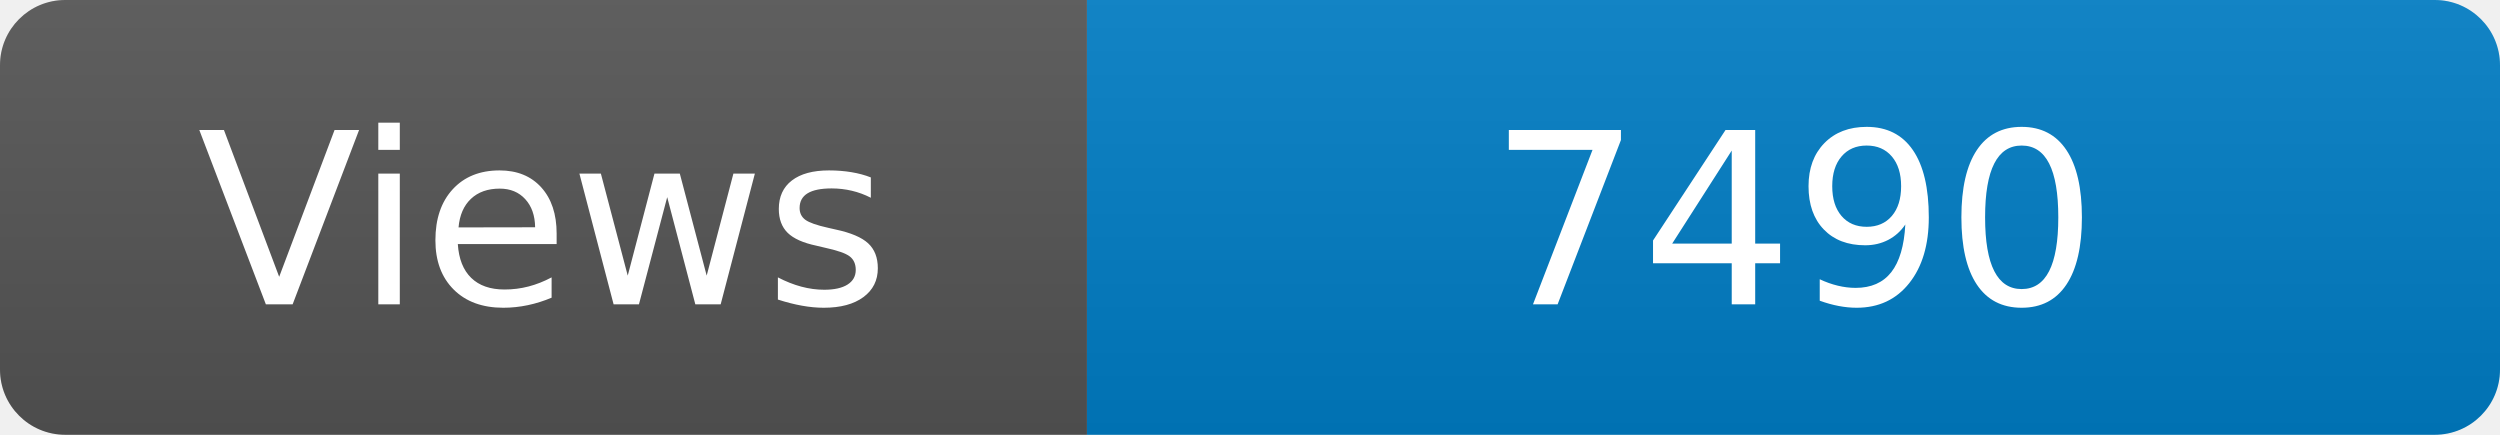
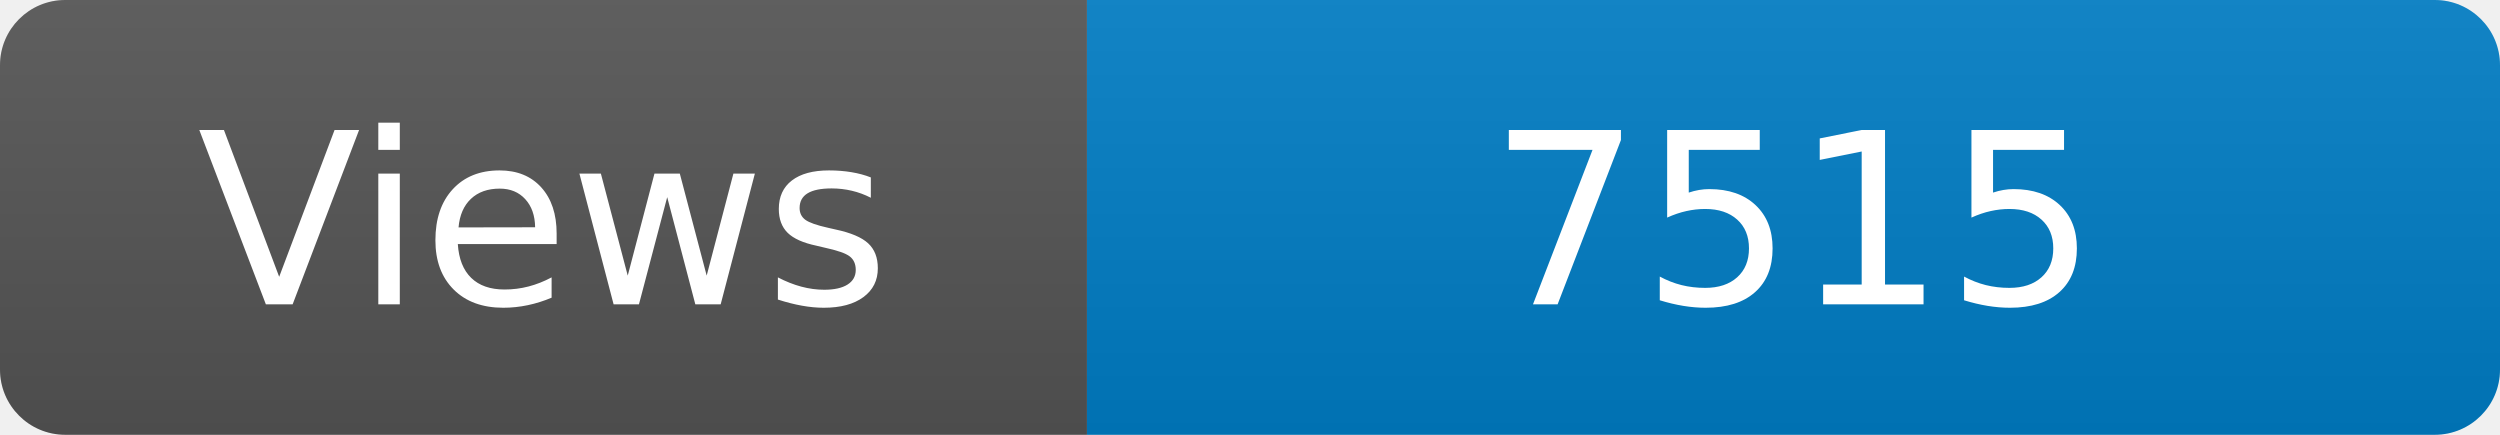
<svg xmlns="http://www.w3.org/2000/svg" width="115" height="20" role="img" aria-label="Maintained?: yes">
  <linearGradient id="s" x2="0" y2="100%">
    <stop offset="0" stop-color="#bbb" stop-opacity=".1" />
    <stop offset="1" stop-opacity=".1" />
  </linearGradient>
  <clipPath id="r">
    <rect width="115" height="20" rx="3" fill="#fff" />
  </clipPath>
  <g clip-path="url(#r)">
    <rect width="50" height="20" fill="#555" />
    <rect x="50" width="160" height="20" fill="#007ec6" />
    <rect width="115" height="20" fill="url(#s)" />
  </g>
  <g fill="#fff" text-anchor="middle" font-family="Verdana,Geneva,DejaVu Sans,sans-serif" font-size="110">
    <text x="250" y="140" transform="scale(.1)" fill="#fff">Views</text>
-     <text x="825" y="140" transform="scale(.1)" fill="#fff">7490</text>
+     <text x="825" y="140" transform="scale(.1)" fill="#fff">7515</text>
  </g>
</svg>
